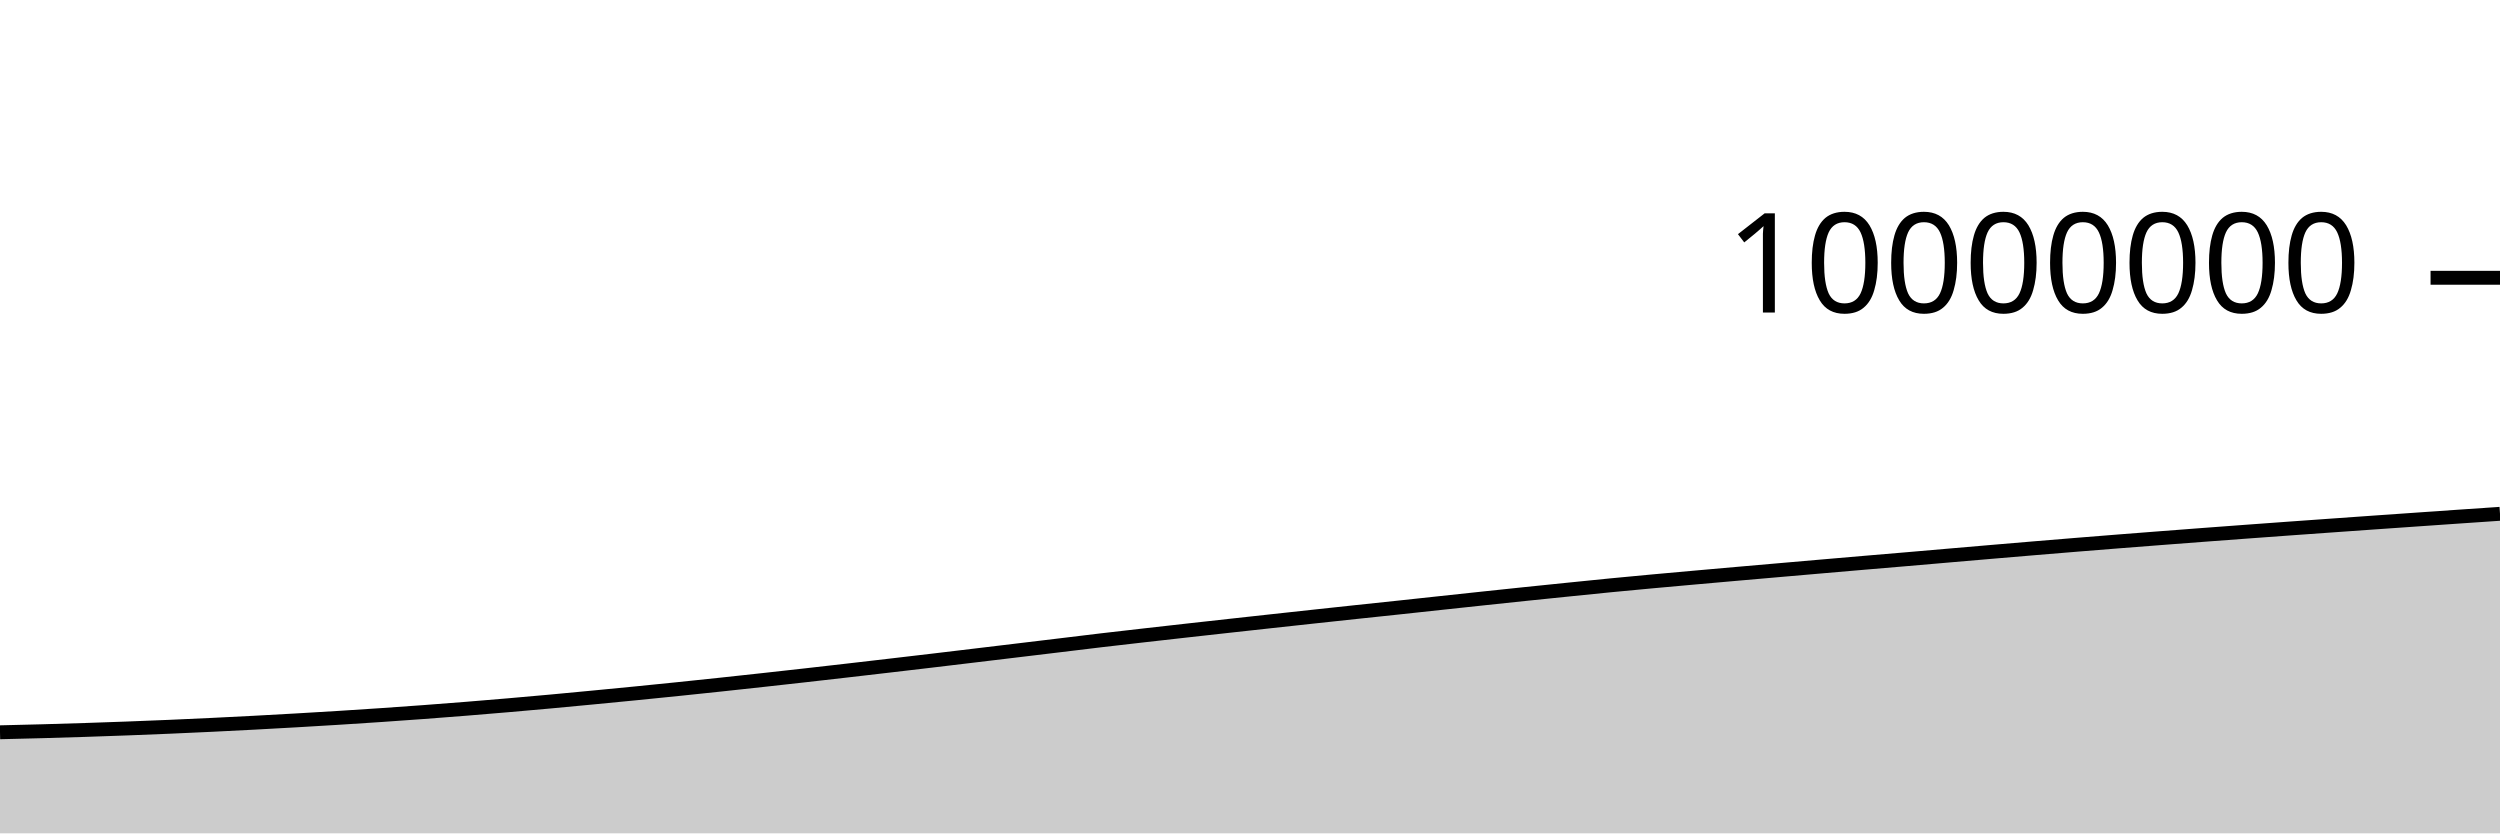
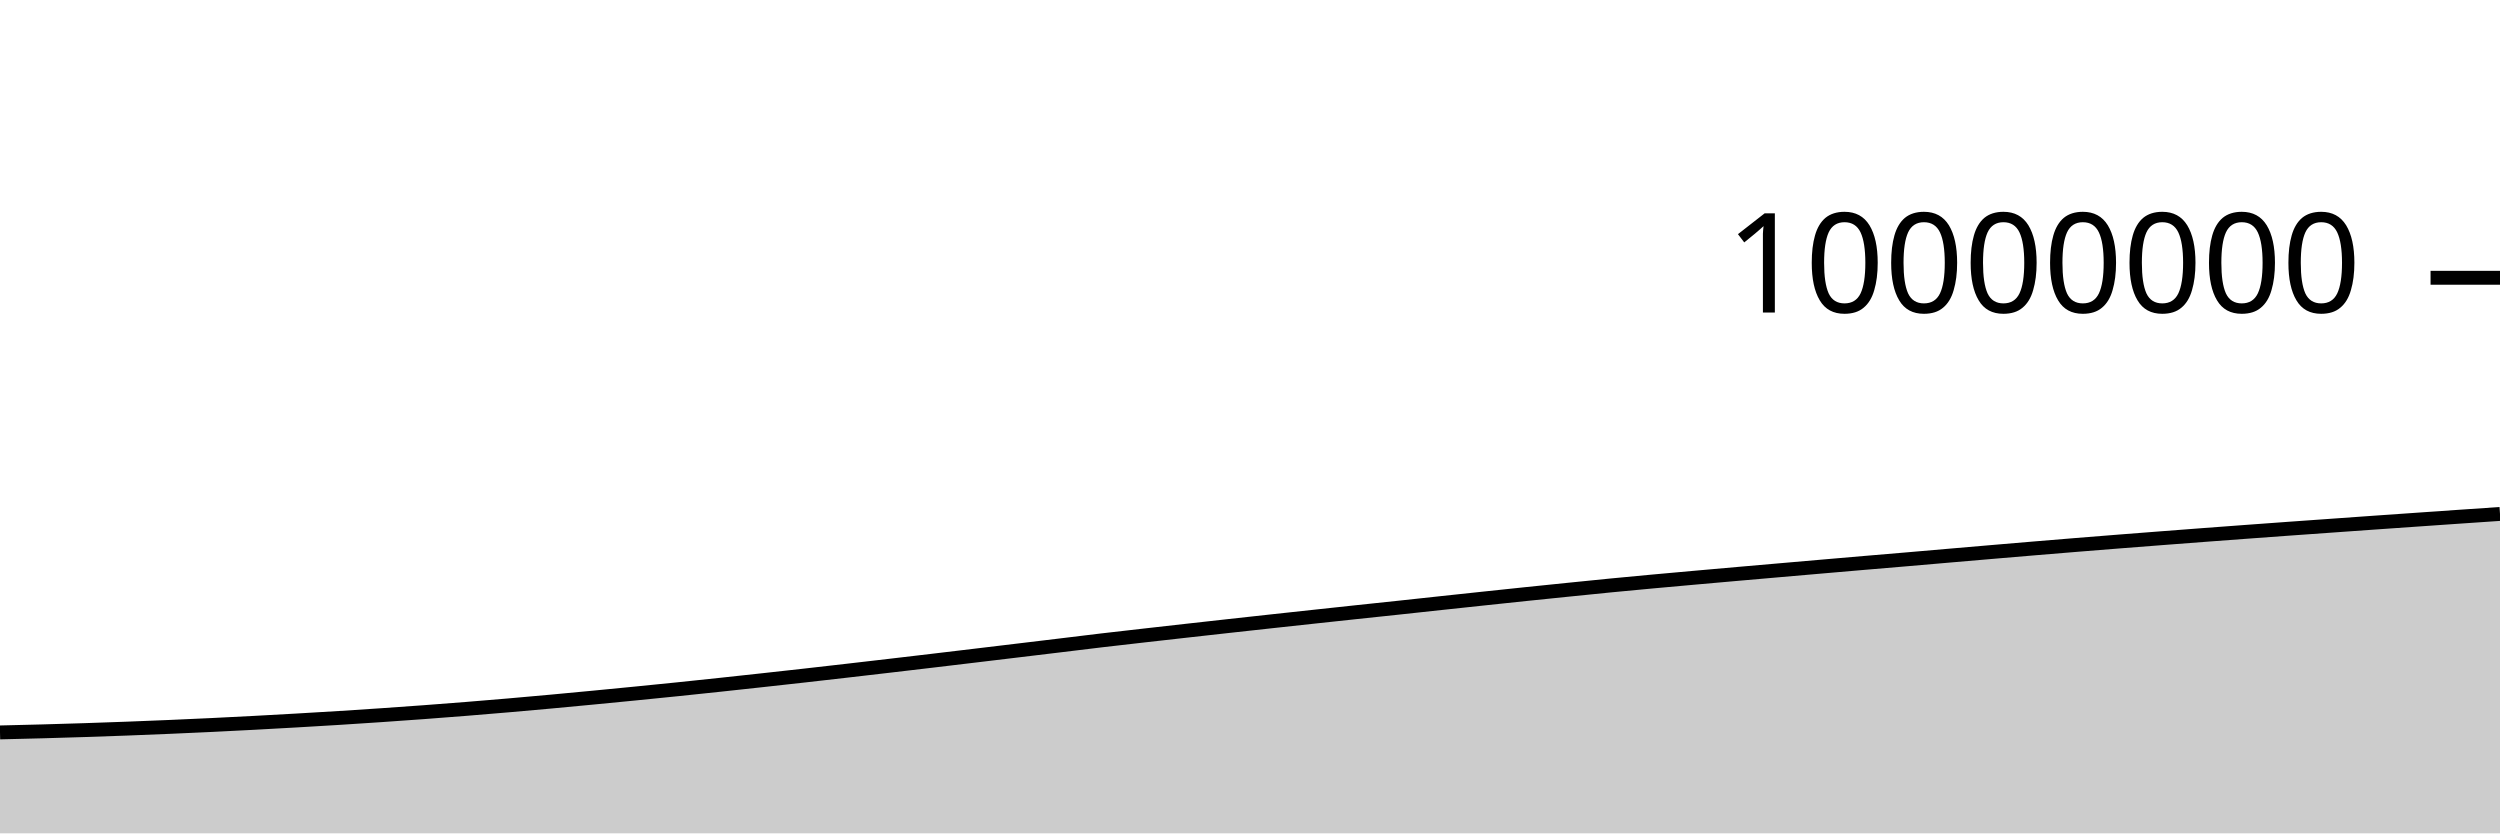
<svg xmlns="http://www.w3.org/2000/svg" viewBox="0 0 180 60">
  <g transform="translate(0,20)">
-     <path class="area" fill="rgba(0, 0, 0, 0.2)" d="M0,32.724C1.017,32.7,2.034,32.676,3.051,32.648C4.068,32.62,5.085,32.59,6.102,32.557C7.119,32.524,8.136,32.489,9.153,32.45C10.169,32.412,11.186,32.371,12.203,32.328C13.22,32.284,14.237,32.238,15.254,32.189C16.271,32.141,17.288,32.089,18.305,32.035C19.322,31.981,20.339,31.924,21.356,31.866C22.373,31.807,23.39,31.747,24.407,31.683C25.424,31.62,26.441,31.553,27.458,31.484C28.475,31.414,29.492,31.342,30.508,31.267C31.525,31.191,32.542,31.113,33.559,31.031C34.576,30.949,35.593,30.865,36.61,30.777C37.627,30.689,38.644,30.599,39.661,30.506C40.678,30.413,41.695,30.316,42.712,30.218C43.729,30.121,44.746,30.022,45.763,29.922C46.78,29.821,47.797,29.719,48.814,29.614C49.831,29.51,50.847,29.402,51.864,29.294C52.881,29.185,53.898,29.074,54.915,28.963C55.932,28.851,56.949,28.738,57.966,28.624C58.983,28.51,60,28.393,61.017,28.276C62.034,28.159,63.051,28.041,64.068,27.922C65.085,27.803,66.102,27.684,67.119,27.564C68.136,27.443,69.153,27.321,70.169,27.199C71.186,27.078,72.203,26.956,73.22,26.833C74.237,26.711,75.254,26.589,76.271,26.466C77.288,26.343,78.305,26.217,79.322,26.097C80.339,25.977,81.356,25.862,82.373,25.746C83.39,25.63,84.407,25.516,85.424,25.402C86.441,25.288,87.458,25.175,88.475,25.063C89.492,24.95,90.508,24.839,91.525,24.728C92.542,24.617,93.559,24.506,94.576,24.396C95.593,24.287,96.61,24.176,97.627,24.068C98.644,23.959,99.661,23.854,100.678,23.745C101.695,23.637,102.712,23.525,103.729,23.416C104.746,23.306,105.763,23.197,106.78,23.089C107.797,22.981,108.814,22.873,109.831,22.767C110.847,22.661,111.864,22.557,112.881,22.454C113.898,22.35,114.915,22.245,115.932,22.146C116.949,22.047,117.966,21.952,118.983,21.858C120,21.764,121.017,21.674,122.034,21.583C123.051,21.492,124.068,21.402,125.085,21.313C126.102,21.224,127.119,21.136,128.136,21.047C129.153,20.959,130.169,20.87,131.186,20.782C132.203,20.694,133.22,20.606,134.237,20.519C135.254,20.432,136.271,20.348,137.288,20.261C138.305,20.174,139.322,20.085,140.339,19.997C141.356,19.91,142.373,19.822,143.39,19.735C144.407,19.648,145.424,19.562,146.441,19.477C147.458,19.392,148.475,19.308,149.492,19.225C150.508,19.142,151.525,19.061,152.542,18.981C153.559,18.901,154.576,18.822,155.593,18.744C156.61,18.665,157.627,18.588,158.644,18.511C159.661,18.435,160.678,18.359,161.695,18.284C162.712,18.209,163.729,18.135,164.746,18.061C165.763,17.988,166.78,17.916,167.797,17.843C168.814,17.771,169.831,17.699,170.847,17.627C171.864,17.556,172.881,17.485,173.898,17.414C174.915,17.343,175.932,17.272,176.949,17.202C177.966,17.132,178.983,17.063,180,16.994L180,40C178.983,40,177.966,40,176.949,40C175.932,40,174.915,40,173.898,40C172.881,40,171.864,40,170.847,40C169.831,40,168.814,40,167.797,40C166.78,40,165.763,40,164.746,40C163.729,40,162.712,40,161.695,40C160.678,40,159.661,40,158.644,40C157.627,40,156.61,40,155.593,40C154.576,40,153.559,40,152.542,40C151.525,40,150.508,40,149.492,40C148.475,40,147.458,40,146.441,40C145.424,40,144.407,40,143.39,40C142.373,40,141.356,40,140.339,40C139.322,40,138.305,40,137.288,40C136.271,40,135.254,40,134.237,40C133.22,40,132.203,40,131.186,40C130.169,40,129.153,40,128.136,40C127.119,40,126.102,40,125.085,40C124.068,40,123.051,40,122.034,40C121.017,40,120,40,118.983,40C117.966,40,116.949,40,115.932,40C114.915,40,113.898,40,112.881,40C111.864,40,110.847,40,109.831,40C108.814,40,107.797,40,106.78,40C105.763,40,104.746,40,103.729,40C102.712,40,101.695,40,100.678,40C99.661,40,98.644,40,97.627,40C96.61,40,95.593,40,94.576,40C93.559,40,92.542,40,91.525,40C90.508,40,89.492,40,88.475,40C87.458,40,86.441,40,85.424,40C84.407,40,83.39,40,82.373,40C81.356,40,80.339,40,79.322,40C78.305,40,77.288,40,76.271,40C75.254,40,74.237,40,73.22,40C72.203,40,71.186,40,70.169,40C69.153,40,68.136,40,67.119,40C66.102,40,65.085,40,64.068,40C63.051,40,62.034,40,61.017,40C60,40,58.983,40,57.966,40C56.949,40,55.932,40,54.915,40C53.898,40,52.881,40,51.864,40C50.847,40,49.831,40,48.814,40C47.797,40,46.78,40,45.763,40C44.746,40,43.729,40,42.712,40C41.695,40,40.678,40,39.661,40C38.644,40,37.627,40,36.61,40C35.593,40,34.576,40,33.559,40C32.542,40,31.525,40,30.508,40C29.492,40,28.475,40,27.458,40C26.441,40,25.424,40,24.407,40C23.39,40,22.373,40,21.356,40C20.339,40,19.322,40,18.305,40C17.288,40,16.271,40,15.254,40C14.237,40,13.22,40,12.203,40C11.186,40,10.169,40,9.153,40C8.136,40,7.119,40,6.102,40C5.085,40,4.068,40,3.051,40C2.034,40,1.017,40,0,40Z" />
-     <path class="line" stroke="black" fill="none" d="M0,32.724C1.017,32.7,2.034,32.676,3.051,32.648C4.068,32.62,5.085,32.59,6.102,32.557C7.119,32.524,8.136,32.489,9.153,32.45C10.169,32.412,11.186,32.371,12.203,32.328C13.22,32.284,14.237,32.238,15.254,32.189C16.271,32.141,17.288,32.089,18.305,32.035C19.322,31.981,20.339,31.924,21.356,31.866C22.373,31.807,23.39,31.747,24.407,31.683C25.424,31.62,26.441,31.553,27.458,31.484C28.475,31.414,29.492,31.342,30.508,31.267C31.525,31.191,32.542,31.113,33.559,31.031C34.576,30.949,35.593,30.865,36.61,30.777C37.627,30.689,38.644,30.599,39.661,30.506C40.678,30.413,41.695,30.316,42.712,30.218C43.729,30.121,44.746,30.022,45.763,29.922C46.78,29.821,47.797,29.719,48.814,29.614C49.831,29.51,50.847,29.402,51.864,29.294C52.881,29.185,53.898,29.074,54.915,28.963C55.932,28.851,56.949,28.738,57.966,28.624C58.983,28.51,60,28.393,61.017,28.276C62.034,28.159,63.051,28.041,64.068,27.922C65.085,27.803,66.102,27.684,67.119,27.564C68.136,27.443,69.153,27.321,70.169,27.199C71.186,27.078,72.203,26.956,73.22,26.833C74.237,26.711,75.254,26.589,76.271,26.466C77.288,26.343,78.305,26.217,79.322,26.097C80.339,25.977,81.356,25.862,82.373,25.746C83.39,25.63,84.407,25.516,85.424,25.402C86.441,25.288,87.458,25.175,88.475,25.063C89.492,24.95,90.508,24.839,91.525,24.728C92.542,24.617,93.559,24.506,94.576,24.396C95.593,24.287,96.61,24.176,97.627,24.068C98.644,23.959,99.661,23.854,100.678,23.745C101.695,23.637,102.712,23.525,103.729,23.416C104.746,23.306,105.763,23.197,106.78,23.089C107.797,22.981,108.814,22.873,109.831,22.767C110.847,22.661,111.864,22.557,112.881,22.454C113.898,22.35,114.915,22.245,115.932,22.146C116.949,22.047,117.966,21.952,118.983,21.858C120,21.764,121.017,21.674,122.034,21.583C123.051,21.492,124.068,21.402,125.085,21.313C126.102,21.224,127.119,21.136,128.136,21.047C129.153,20.959,130.169,20.87,131.186,20.782C132.203,20.694,133.22,20.606,134.237,20.519C135.254,20.432,136.271,20.348,137.288,20.261C138.305,20.174,139.322,20.085,140.339,19.997C141.356,19.91,142.373,19.822,143.39,19.735C144.407,19.648,145.424,19.562,146.441,19.477C147.458,19.392,148.475,19.308,149.492,19.225C150.508,19.142,151.525,19.061,152.542,18.981C153.559,18.901,154.576,18.822,155.593,18.744C156.61,18.665,157.627,18.588,158.644,18.511C159.661,18.435,160.678,18.359,161.695,18.284C162.712,18.209,163.729,18.135,164.746,18.061C165.763,17.988,166.78,17.916,167.797,17.843C168.814,17.771,169.831,17.699,170.847,17.627C171.864,17.556,172.881,17.485,173.898,17.414C174.915,17.343,175.932,17.272,176.949,17.202C177.966,17.132,178.983,17.063,180,16.994" />
+     <path class="area" fill="rgba(0, 0, 0, 0.2)" d="M0,32.734C1.017,32.709,2.034,32.685,3.051,32.658C4.068,32.63,5.085,32.6,6.102,32.567C7.119,32.534,8.136,32.498,9.153,32.46C10.169,32.422,11.186,32.381,12.203,32.337C13.22,32.294,14.237,32.248,15.254,32.199C16.271,32.15,17.288,32.098,18.305,32.044C19.322,31.99,20.339,31.934,21.356,31.875C22.373,31.817,23.39,31.757,24.407,31.693C25.424,31.629,26.441,31.563,27.458,31.493C28.475,31.424,29.492,31.352,30.508,31.276C31.525,31.201,32.542,31.122,33.559,31.041C34.576,30.959,35.593,30.874,36.61,30.787C37.627,30.699,38.644,30.608,39.661,30.515C40.678,30.422,41.695,30.325,42.712,30.228C43.729,30.131,44.746,30.032,45.763,29.931C46.78,29.831,47.797,29.729,48.814,29.624C49.831,29.519,50.847,29.412,51.864,29.303C52.881,29.195,53.898,29.084,54.915,28.972C55.932,28.861,56.949,28.748,57.966,28.634C58.983,28.519,60,28.403,61.017,28.286C62.034,28.169,63.051,28.05,64.068,27.932C65.085,27.813,66.102,27.694,67.119,27.573C68.136,27.453,69.153,27.331,70.169,27.209C71.186,27.087,72.203,26.965,73.22,26.843C74.237,26.721,75.254,26.598,76.271,26.476C77.288,26.353,78.305,26.226,79.322,26.106C80.339,25.986,81.356,25.872,82.373,25.756C83.39,25.64,84.407,25.526,85.424,25.412C86.441,25.298,87.458,25.185,88.475,25.072C89.492,24.96,90.508,24.848,91.525,24.737C92.542,24.626,93.559,24.516,94.576,24.406C95.593,24.296,96.61,24.186,97.627,24.078C98.644,23.969,99.661,23.864,100.678,23.755C101.695,23.647,102.712,23.535,103.729,23.425C104.746,23.316,105.763,23.207,106.78,23.099C107.797,22.991,108.814,22.883,109.831,22.777C110.847,22.671,111.864,22.567,112.881,22.464C113.898,22.36,114.915,22.255,115.932,22.156C116.949,22.057,117.966,21.962,118.983,21.868C120,21.774,121.017,21.684,122.034,21.593C123.051,21.502,124.068,21.412,125.085,21.323C126.102,21.234,127.119,21.146,128.136,21.057C129.153,20.969,130.169,20.88,131.186,20.792C132.203,20.704,133.22,20.616,134.237,20.529C135.254,20.443,136.271,20.358,137.288,20.271C138.305,20.184,139.322,20.095,140.339,20.007C141.356,19.92,142.373,19.832,143.39,19.745C144.407,19.658,145.424,19.572,146.441,19.487C147.458,19.402,148.475,19.318,149.492,19.235C150.508,19.152,151.525,19.071,152.542,18.991C153.559,18.911,154.576,18.832,155.593,18.754C156.61,18.675,157.627,18.598,158.644,18.521C159.661,18.445,160.678,18.369,161.695,18.294C162.712,18.219,163.729,18.145,164.746,18.071C165.763,17.998,166.78,17.926,167.797,17.854C168.814,17.781,169.831,17.709,170.847,17.637C171.864,17.566,172.881,17.495,173.898,17.424C174.915,17.353,175.932,17.282,176.949,17.212C177.966,17.142,178.983,17.073,180,17.004L180,40C178.983,40,177.966,40,176.949,40C175.932,40,174.915,40,173.898,40C172.881,40,171.864,40,170.847,40C169.831,40,168.814,40,167.797,40C166.78,40,165.763,40,164.746,40C163.729,40,162.712,40,161.695,40C160.678,40,159.661,40,158.644,40C157.627,40,156.61,40,155.593,40C154.576,40,153.559,40,152.542,40C151.525,40,150.508,40,149.492,40C148.475,40,147.458,40,146.441,40C145.424,40,144.407,40,143.39,40C142.373,40,141.356,40,140.339,40C139.322,40,138.305,40,137.288,40C136.271,40,135.254,40,134.237,40C133.22,40,132.203,40,131.186,40C130.169,40,129.153,40,128.136,40C127.119,40,126.102,40,125.085,40C124.068,40,123.051,40,122.034,40C121.017,40,120,40,118.983,40C117.966,40,116.949,40,115.932,40C114.915,40,113.898,40,112.881,40C111.864,40,110.847,40,109.831,40C108.814,40,107.797,40,106.78,40C105.763,40,104.746,40,103.729,40C102.712,40,101.695,40,100.678,40C99.661,40,98.644,40,97.627,40C96.61,40,95.593,40,94.576,40C93.559,40,92.542,40,91.525,40C90.508,40,89.492,40,88.475,40C87.458,40,86.441,40,85.424,40C84.407,40,83.39,40,82.373,40C81.356,40,80.339,40,79.322,40C78.305,40,77.288,40,76.271,40C75.254,40,74.237,40,73.22,40C72.203,40,71.186,40,70.169,40C69.153,40,68.136,40,67.119,40C66.102,40,65.085,40,64.068,40C63.051,40,62.034,40,61.017,40C60,40,58.983,40,57.966,40C56.949,40,55.932,40,54.915,40C53.898,40,52.881,40,51.864,40C50.847,40,49.831,40,48.814,40C47.797,40,46.78,40,45.763,40C44.746,40,43.729,40,42.712,40C41.695,40,40.678,40,39.661,40C38.644,40,37.627,40,36.61,40C35.593,40,34.576,40,33.559,40C32.542,40,31.525,40,30.508,40C29.492,40,28.475,40,27.458,40C26.441,40,25.424,40,24.407,40C23.39,40,22.373,40,21.356,40C20.339,40,19.322,40,18.305,40C17.288,40,16.271,40,15.254,40C14.237,40,13.22,40,12.203,40C11.186,40,10.169,40,9.153,40C8.136,40,7.119,40,6.102,40C5.085,40,4.068,40,3.051,40C2.034,40,1.017,40,0,40Z" />
+     <path class="line" stroke="black" fill="none" d="M0,32.734C1.017,32.709,2.034,32.685,3.051,32.658C4.068,32.63,5.085,32.6,6.102,32.567C7.119,32.534,8.136,32.498,9.153,32.46C10.169,32.422,11.186,32.381,12.203,32.337C13.22,32.294,14.237,32.248,15.254,32.199C16.271,32.15,17.288,32.098,18.305,32.044C19.322,31.99,20.339,31.934,21.356,31.875C22.373,31.817,23.39,31.757,24.407,31.693C25.424,31.629,26.441,31.563,27.458,31.493C28.475,31.424,29.492,31.352,30.508,31.276C31.525,31.201,32.542,31.122,33.559,31.041C34.576,30.959,35.593,30.874,36.61,30.787C37.627,30.699,38.644,30.608,39.661,30.515C40.678,30.422,41.695,30.325,42.712,30.228C43.729,30.131,44.746,30.032,45.763,29.931C46.78,29.831,47.797,29.729,48.814,29.624C49.831,29.519,50.847,29.412,51.864,29.303C52.881,29.195,53.898,29.084,54.915,28.972C55.932,28.861,56.949,28.748,57.966,28.634C58.983,28.519,60,28.403,61.017,28.286C62.034,28.169,63.051,28.05,64.068,27.932C65.085,27.813,66.102,27.694,67.119,27.573C68.136,27.453,69.153,27.331,70.169,27.209C71.186,27.087,72.203,26.965,73.22,26.843C74.237,26.721,75.254,26.598,76.271,26.476C77.288,26.353,78.305,26.226,79.322,26.106C80.339,25.986,81.356,25.872,82.373,25.756C83.39,25.64,84.407,25.526,85.424,25.412C86.441,25.298,87.458,25.185,88.475,25.072C89.492,24.96,90.508,24.848,91.525,24.737C92.542,24.626,93.559,24.516,94.576,24.406C95.593,24.296,96.61,24.186,97.627,24.078C98.644,23.969,99.661,23.864,100.678,23.755C101.695,23.647,102.712,23.535,103.729,23.425C104.746,23.316,105.763,23.207,106.78,23.099C107.797,22.991,108.814,22.883,109.831,22.777C110.847,22.671,111.864,22.567,112.881,22.464C113.898,22.36,114.915,22.255,115.932,22.156C116.949,22.057,117.966,21.962,118.983,21.868C120,21.774,121.017,21.684,122.034,21.593C123.051,21.502,124.068,21.412,125.085,21.323C126.102,21.234,127.119,21.146,128.136,21.057C129.153,20.969,130.169,20.88,131.186,20.792C132.203,20.704,133.22,20.616,134.237,20.529C135.254,20.443,136.271,20.358,137.288,20.271C138.305,20.184,139.322,20.095,140.339,20.007C141.356,19.92,142.373,19.832,143.39,19.745C144.407,19.658,145.424,19.572,146.441,19.487C147.458,19.402,148.475,19.318,149.492,19.235C150.508,19.152,151.525,19.071,152.542,18.991C153.559,18.911,154.576,18.832,155.593,18.754C156.61,18.675,157.627,18.598,158.644,18.521C159.661,18.445,160.678,18.369,161.695,18.294C162.712,18.219,163.729,18.145,164.746,18.071C165.763,17.998,166.78,17.926,167.797,17.854C168.814,17.781,169.831,17.709,170.847,17.637C171.864,17.566,172.881,17.495,173.898,17.424C174.915,17.353,175.932,17.282,176.949,17.212C177.966,17.142,178.983,17.073,180,17.004" />
    <path class="axis-ceiling" stroke-width="1" stroke="black" fill="none" d="M175,0L180,0" />
    <text class="axis-ceiling-label" font-family="sans-serif" text-anchor="end" font-size="10px" x="170" y="2.5">10000000</text>
  </g>
</svg>
